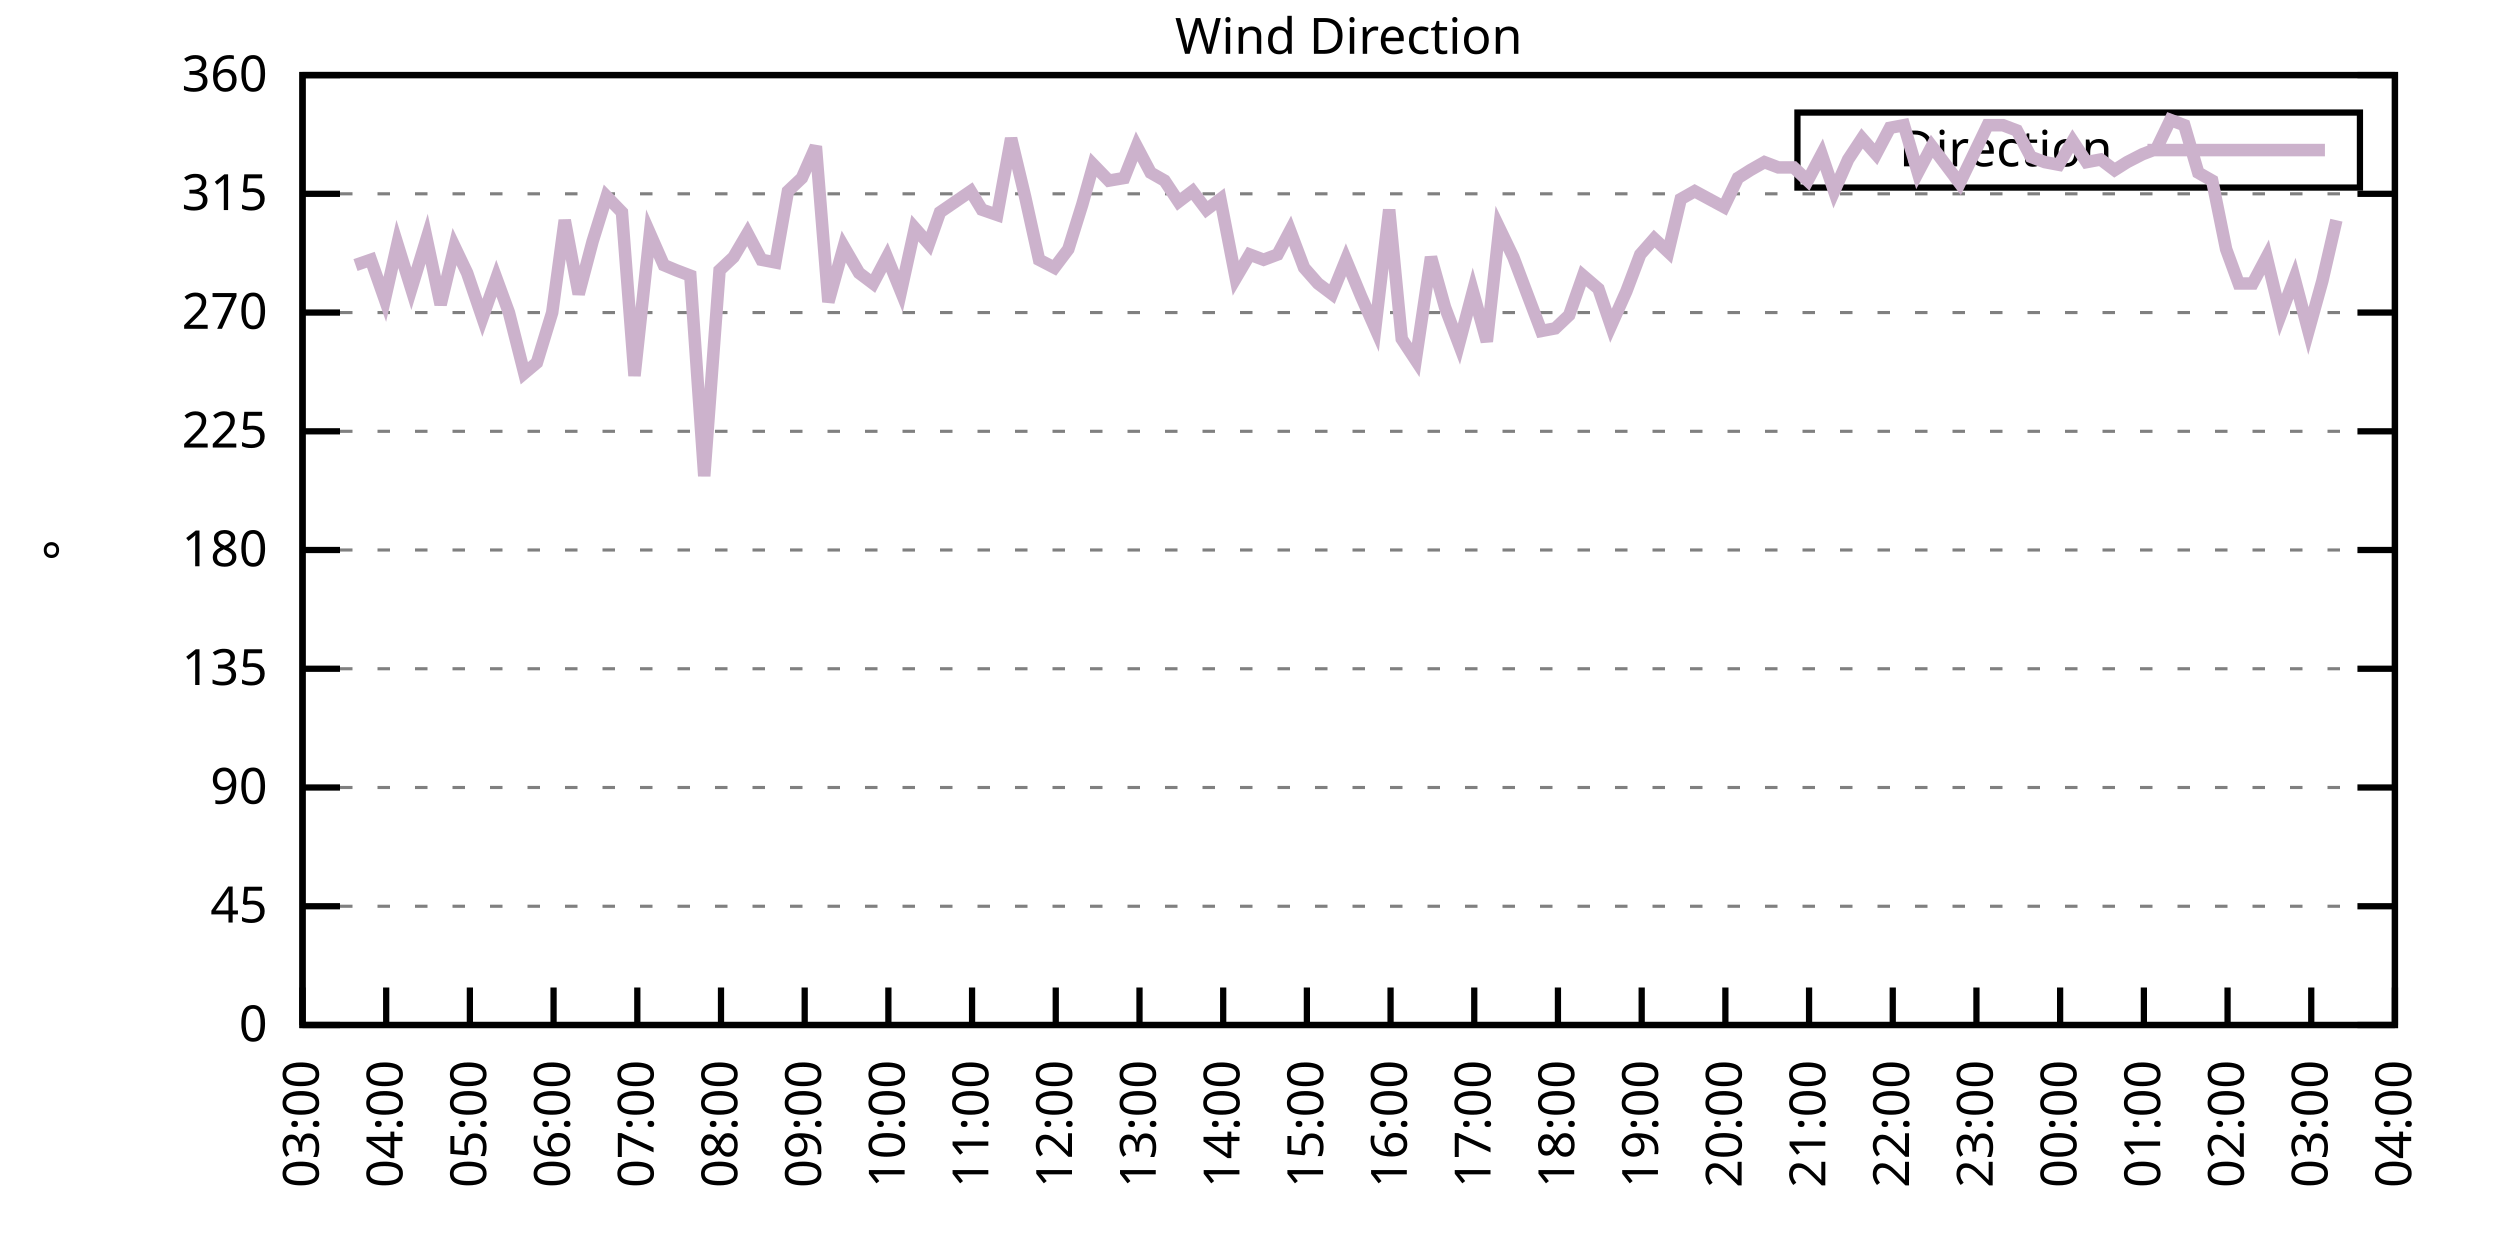
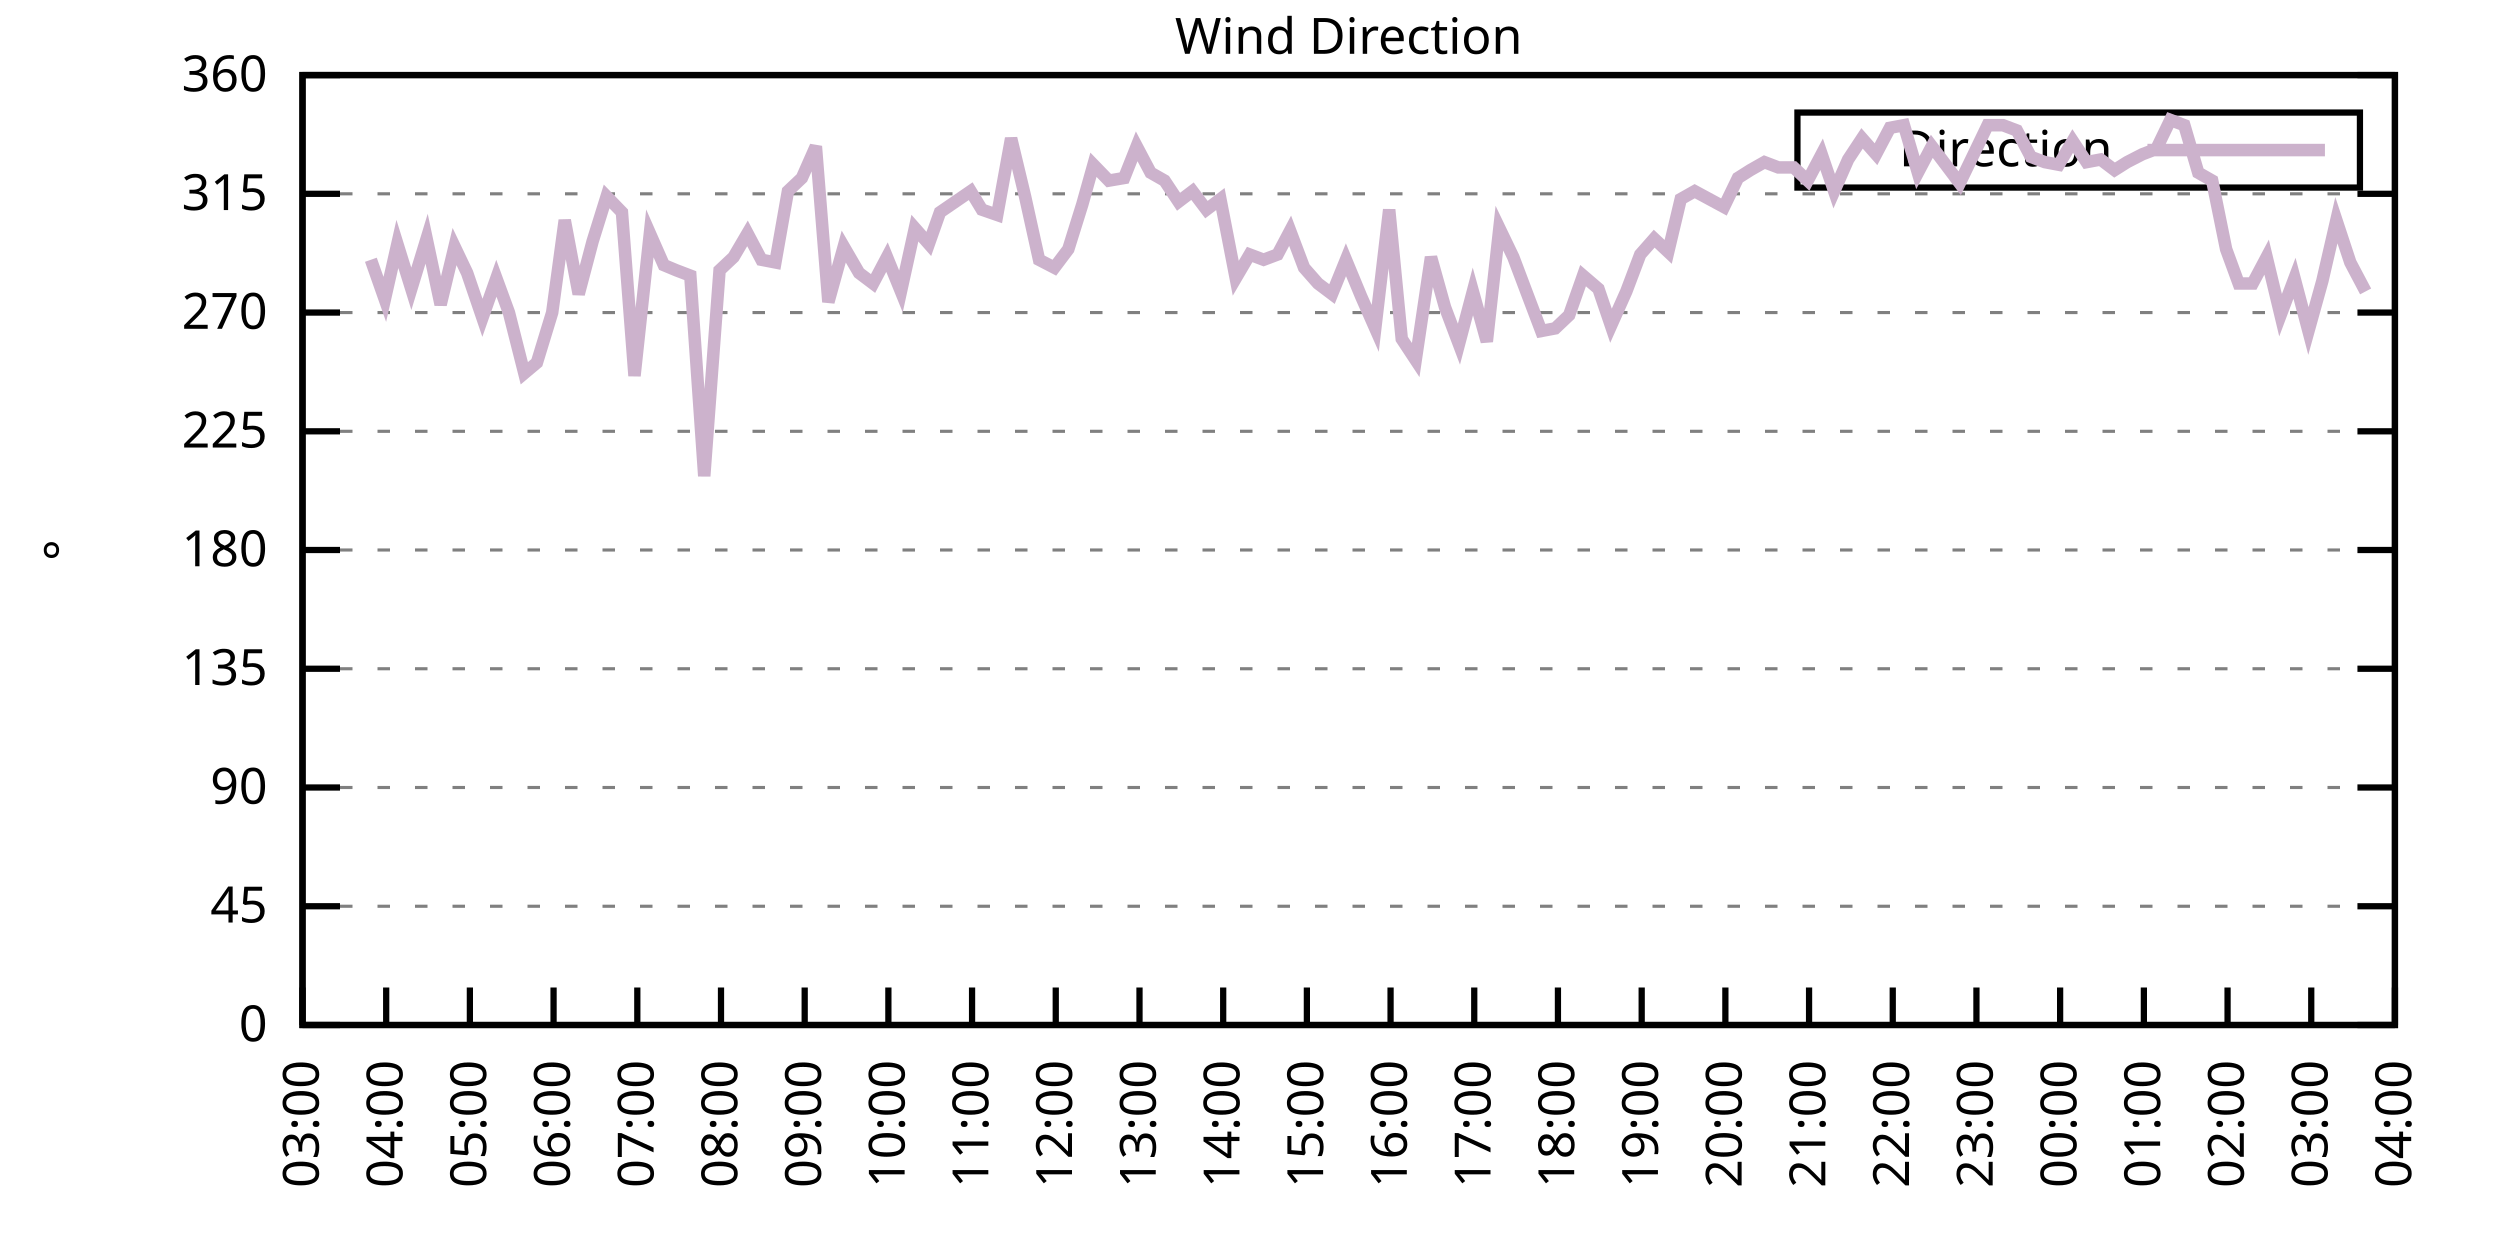
<svg xmlns="http://www.w3.org/2000/svg" xmlns:xlink="http://www.w3.org/1999/xlink" width="400" height="200" viewBox="0 0 400 200">
  <g id="gnuplot_canvas">
    <rect x="0" y="0" width="400" height="200" fill="none" />
    <defs>
      <circle id="gpDot" r="0.5" stroke-width="0.5" stroke="currentColor" />
      <path id="gpPt0" stroke-width="0.333" stroke="currentColor" d="M-1,0 h2 M0,-1 v2" />
      <path id="gpPt1" stroke-width="0.333" stroke="currentColor" d="M-1,-1 L1,1 M1,-1 L-1,1" />
      <path id="gpPt2" stroke-width="0.333" stroke="currentColor" d="M-1,0 L1,0 M0,-1 L0,1 M-1,-1 L1,1 M-1,1 L1,-1" />
      <rect id="gpPt3" stroke-width="0.333" stroke="currentColor" x="-1" y="-1" width="2" height="2" />
      <rect id="gpPt4" stroke-width="0.333" stroke="currentColor" fill="currentColor" x="-1" y="-1" width="2" height="2" />
      <circle id="gpPt5" stroke-width="0.333" stroke="currentColor" cx="0" cy="0" r="1" />
      <use xlink:href="#gpPt5" id="gpPt6" fill="currentColor" stroke="none" />
      <path id="gpPt7" stroke-width="0.333" stroke="currentColor" d="M0,-1.33 L-1.33,0.67 L1.33,0.67 z" />
      <use xlink:href="#gpPt7" id="gpPt8" fill="currentColor" stroke="none" />
      <use xlink:href="#gpPt7" id="gpPt9" stroke="currentColor" transform="rotate(180)" />
      <use xlink:href="#gpPt9" id="gpPt10" fill="currentColor" stroke="none" />
      <use xlink:href="#gpPt3" id="gpPt11" stroke="currentColor" transform="rotate(45)" />
      <use xlink:href="#gpPt11" id="gpPt12" fill="currentColor" stroke="none" />
      <path id="gpPt13" stroke-width="0.333" stroke="currentColor" d="M0,1.330 L1.265,0.411 L0.782,-1.067 L-0.782,-1.076 L-1.265,0.411 z" />
      <use xlink:href="#gpPt13" id="gpPt14" fill="currentColor" stroke="none" />
      <filter id="textbox" filterUnits="objectBoundingBox" x="0" y="0" height="1" width="1">
        <feFlood flood-color="white" flood-opacity="1" result="bgnd" />
        <feComposite in="SourceGraphic" in2="bgnd" operator="atop" />
      </filter>
      <filter id="greybox" filterUnits="objectBoundingBox" x="0" y="0" height="1" width="1">
        <feFlood flood-color="lightgrey" flood-opacity="1" result="grey" />
        <feComposite in="SourceGraphic" in2="grey" operator="atop" />
      </filter>
    </defs>
    <g fill="none" color="white" stroke="currentColor" stroke-width="1.00" stroke-linecap="butt" stroke-linejoin="miter">
</g>
    <g fill="none" color="black" stroke="currentColor" stroke-width="1.00" stroke-linecap="butt" stroke-linejoin="miter">
      <g stroke="none" shape-rendering="crispEdges">
        <polygon fill="rgb(255, 255, 255)" points="48.40,164.00 383.18,164.00 383.18,12.02 48.40,12.02 " />
      </g>
    </g>
    <g fill="none" color="black" stroke="currentColor" stroke-width="1.00" stroke-linecap="butt" stroke-linejoin="miter">
</g>
    <g fill="none" color="black" stroke="black" stroke-width="0.50" stroke-linecap="butt" stroke-linejoin="miter">
</g>
    <g fill="none" color="gray" stroke="currentColor" stroke-width="0.50" stroke-linecap="butt" stroke-linejoin="miter">
      <path stroke="gray" stroke-dasharray="2,4" class="gridline" d="M48.40,164.00 L383.19,164.00  " />
    </g>
    <g fill="none" color="gray" stroke="gray" stroke-width="1.00" stroke-linecap="butt" stroke-linejoin="miter">
</g>
    <g fill="none" color="black" stroke="currentColor" stroke-width="1.00" stroke-linecap="butt" stroke-linejoin="miter">
      <path stroke="black" d="M48.40,164.00 L54.40,164.00 M383.19,164.00 L377.19,164.00  " />
      <g transform="translate(42.80,166.60)" stroke="none" fill="black" font-family="Sans" font-size="8.00" text-anchor="end">
        <text>
          <tspan font-family="Sans"> 0</tspan>
        </text>
      </g>
    </g>
    <g fill="none" color="black" stroke="currentColor" stroke-width="1.00" stroke-linecap="butt" stroke-linejoin="miter">
</g>
    <g fill="none" color="black" stroke="black" stroke-width="0.50" stroke-linecap="butt" stroke-linejoin="miter">
</g>
    <g fill="none" color="gray" stroke="currentColor" stroke-width="0.50" stroke-linecap="butt" stroke-linejoin="miter">
      <path stroke="gray" stroke-dasharray="2,4" class="gridline" d="M48.40,145.00 L383.19,145.00  " />
    </g>
    <g fill="none" color="gray" stroke="gray" stroke-width="1.00" stroke-linecap="butt" stroke-linejoin="miter">
</g>
    <g fill="none" color="black" stroke="currentColor" stroke-width="1.00" stroke-linecap="butt" stroke-linejoin="miter">
      <path stroke="black" d="M48.40,145.00 L54.40,145.00 M383.19,145.00 L377.19,145.00  " />
      <g transform="translate(42.80,147.60)" stroke="none" fill="black" font-family="Sans" font-size="8.00" text-anchor="end">
        <text>
          <tspan font-family="Sans"> 45</tspan>
        </text>
      </g>
    </g>
    <g fill="none" color="black" stroke="currentColor" stroke-width="1.00" stroke-linecap="butt" stroke-linejoin="miter">
</g>
    <g fill="none" color="black" stroke="black" stroke-width="0.50" stroke-linecap="butt" stroke-linejoin="miter">
</g>
    <g fill="none" color="gray" stroke="currentColor" stroke-width="0.50" stroke-linecap="butt" stroke-linejoin="miter">
      <path stroke="gray" stroke-dasharray="2,4" class="gridline" d="M48.40,126.00 L383.19,126.00  " />
    </g>
    <g fill="none" color="gray" stroke="gray" stroke-width="1.00" stroke-linecap="butt" stroke-linejoin="miter">
</g>
    <g fill="none" color="black" stroke="currentColor" stroke-width="1.00" stroke-linecap="butt" stroke-linejoin="miter">
      <path stroke="black" d="M48.40,126.00 L54.40,126.00 M383.19,126.00 L377.19,126.00  " />
      <g transform="translate(42.80,128.60)" stroke="none" fill="black" font-family="Sans" font-size="8.00" text-anchor="end">
        <text>
          <tspan font-family="Sans"> 90</tspan>
        </text>
      </g>
    </g>
    <g fill="none" color="black" stroke="currentColor" stroke-width="1.00" stroke-linecap="butt" stroke-linejoin="miter">
</g>
    <g fill="none" color="black" stroke="black" stroke-width="0.50" stroke-linecap="butt" stroke-linejoin="miter">
</g>
    <g fill="none" color="gray" stroke="currentColor" stroke-width="0.50" stroke-linecap="butt" stroke-linejoin="miter">
      <path stroke="gray" stroke-dasharray="2,4" class="gridline" d="M48.40,107.00 L383.19,107.00  " />
    </g>
    <g fill="none" color="gray" stroke="gray" stroke-width="1.00" stroke-linecap="butt" stroke-linejoin="miter">
</g>
    <g fill="none" color="black" stroke="currentColor" stroke-width="1.00" stroke-linecap="butt" stroke-linejoin="miter">
      <path stroke="black" d="M48.40,107.00 L54.40,107.00 M383.19,107.00 L377.19,107.00  " />
      <g transform="translate(42.80,109.60)" stroke="none" fill="black" font-family="Sans" font-size="8.00" text-anchor="end">
        <text>
          <tspan font-family="Sans"> 135</tspan>
        </text>
      </g>
    </g>
    <g fill="none" color="black" stroke="currentColor" stroke-width="1.00" stroke-linecap="butt" stroke-linejoin="miter">
</g>
    <g fill="none" color="black" stroke="black" stroke-width="0.50" stroke-linecap="butt" stroke-linejoin="miter">
</g>
    <g fill="none" color="gray" stroke="currentColor" stroke-width="0.50" stroke-linecap="butt" stroke-linejoin="miter">
      <path stroke="gray" stroke-dasharray="2,4" class="gridline" d="M48.40,88.00 L383.19,88.00  " />
    </g>
    <g fill="none" color="gray" stroke="gray" stroke-width="1.00" stroke-linecap="butt" stroke-linejoin="miter">
</g>
    <g fill="none" color="black" stroke="currentColor" stroke-width="1.00" stroke-linecap="butt" stroke-linejoin="miter">
      <path stroke="black" d="M48.40,88.00 L54.40,88.00 M383.19,88.00 L377.19,88.00  " />
      <g transform="translate(42.80,90.60)" stroke="none" fill="black" font-family="Sans" font-size="8.00" text-anchor="end">
        <text>
          <tspan font-family="Sans"> 180</tspan>
        </text>
      </g>
    </g>
    <g fill="none" color="black" stroke="currentColor" stroke-width="1.00" stroke-linecap="butt" stroke-linejoin="miter">
</g>
    <g fill="none" color="black" stroke="black" stroke-width="0.50" stroke-linecap="butt" stroke-linejoin="miter">
</g>
    <g fill="none" color="gray" stroke="currentColor" stroke-width="0.50" stroke-linecap="butt" stroke-linejoin="miter">
      <path stroke="gray" stroke-dasharray="2,4" class="gridline" d="M48.40,69.01 L383.19,69.01  " />
    </g>
    <g fill="none" color="gray" stroke="gray" stroke-width="1.00" stroke-linecap="butt" stroke-linejoin="miter">
</g>
    <g fill="none" color="black" stroke="currentColor" stroke-width="1.00" stroke-linecap="butt" stroke-linejoin="miter">
      <path stroke="black" d="M48.40,69.01 L54.40,69.01 M383.19,69.01 L377.19,69.01  " />
      <g transform="translate(42.80,71.61)" stroke="none" fill="black" font-family="Sans" font-size="8.00" text-anchor="end">
        <text>
          <tspan font-family="Sans"> 225</tspan>
        </text>
      </g>
    </g>
    <g fill="none" color="black" stroke="currentColor" stroke-width="1.00" stroke-linecap="butt" stroke-linejoin="miter">
</g>
    <g fill="none" color="black" stroke="black" stroke-width="0.50" stroke-linecap="butt" stroke-linejoin="miter">
</g>
    <g fill="none" color="gray" stroke="currentColor" stroke-width="0.50" stroke-linecap="butt" stroke-linejoin="miter">
      <path stroke="gray" stroke-dasharray="2,4" class="gridline" d="M48.40,50.01 L383.19,50.01  " />
    </g>
    <g fill="none" color="gray" stroke="gray" stroke-width="1.00" stroke-linecap="butt" stroke-linejoin="miter">
</g>
    <g fill="none" color="black" stroke="currentColor" stroke-width="1.00" stroke-linecap="butt" stroke-linejoin="miter">
      <path stroke="black" d="M48.40,50.01 L54.40,50.01 M383.19,50.01 L377.19,50.01  " />
      <g transform="translate(42.80,52.61)" stroke="none" fill="black" font-family="Sans" font-size="8.00" text-anchor="end">
        <text>
          <tspan font-family="Sans"> 270</tspan>
        </text>
      </g>
    </g>
    <g fill="none" color="black" stroke="currentColor" stroke-width="1.00" stroke-linecap="butt" stroke-linejoin="miter">
</g>
    <g fill="none" color="black" stroke="black" stroke-width="0.50" stroke-linecap="butt" stroke-linejoin="miter">
</g>
    <g fill="none" color="gray" stroke="currentColor" stroke-width="0.50" stroke-linecap="butt" stroke-linejoin="miter">
      <path stroke="gray" stroke-dasharray="2,4" class="gridline" d="M48.40,31.01 L383.19,31.01  " />
    </g>
    <g fill="none" color="gray" stroke="gray" stroke-width="1.00" stroke-linecap="butt" stroke-linejoin="miter">
</g>
    <g fill="none" color="black" stroke="currentColor" stroke-width="1.00" stroke-linecap="butt" stroke-linejoin="miter">
      <path stroke="black" d="M48.40,31.01 L54.40,31.01 M383.19,31.01 L377.19,31.01  " />
      <g transform="translate(42.80,33.61)" stroke="none" fill="black" font-family="Sans" font-size="8.00" text-anchor="end">
        <text>
          <tspan font-family="Sans"> 315</tspan>
        </text>
      </g>
    </g>
    <g fill="none" color="black" stroke="currentColor" stroke-width="1.00" stroke-linecap="butt" stroke-linejoin="miter">
</g>
    <g fill="none" color="black" stroke="black" stroke-width="0.50" stroke-linecap="butt" stroke-linejoin="miter">
</g>
    <g fill="none" color="gray" stroke="currentColor" stroke-width="0.50" stroke-linecap="butt" stroke-linejoin="miter">
      <path stroke="gray" stroke-dasharray="2,4" class="gridline" d="M48.40,12.01 L383.19,12.01  " />
    </g>
    <g fill="none" color="gray" stroke="gray" stroke-width="1.00" stroke-linecap="butt" stroke-linejoin="miter">
</g>
    <g fill="none" color="black" stroke="currentColor" stroke-width="1.00" stroke-linecap="butt" stroke-linejoin="miter">
      <path stroke="black" d="M48.40,12.01 L54.40,12.01 M383.19,12.01 L377.19,12.01  " />
      <g transform="translate(42.80,14.61)" stroke="none" fill="black" font-family="Sans" font-size="8.00" text-anchor="end">
        <text>
          <tspan font-family="Sans"> 360</tspan>
        </text>
      </g>
    </g>
    <g fill="none" color="black" stroke="currentColor" stroke-width="1.00" stroke-linecap="butt" stroke-linejoin="miter">
      <path stroke="black" d="M48.40,164.00 L48.40,158.00  " />
      <g transform="translate(51.00,169.60) rotate(270.00)" stroke="none" fill="black" font-family="Sans" font-size="8.00" text-anchor="end">
        <text>
          <tspan font-family="Sans">03:00</tspan>
        </text>
      </g>
    </g>
    <g fill="none" color="black" stroke="currentColor" stroke-width="1.00" stroke-linecap="butt" stroke-linejoin="miter">
      <path stroke="black" d="M61.79,164.00 L61.79,158.00  " />
      <g transform="translate(64.39,169.60) rotate(270.00)" stroke="none" fill="black" font-family="Sans" font-size="8.00" text-anchor="end">
        <text>
          <tspan font-family="Sans">04:00</tspan>
        </text>
      </g>
    </g>
    <g fill="none" color="black" stroke="currentColor" stroke-width="1.00" stroke-linecap="butt" stroke-linejoin="miter">
      <path stroke="black" d="M75.18,164.00 L75.18,158.00  " />
      <g transform="translate(77.78,169.60) rotate(270.00)" stroke="none" fill="black" font-family="Sans" font-size="8.00" text-anchor="end">
        <text>
          <tspan font-family="Sans">05:00</tspan>
        </text>
      </g>
    </g>
    <g fill="none" color="black" stroke="currentColor" stroke-width="1.00" stroke-linecap="butt" stroke-linejoin="miter">
      <path stroke="black" d="M88.57,164.00 L88.57,158.00  " />
      <g transform="translate(91.17,169.60) rotate(270.00)" stroke="none" fill="black" font-family="Sans" font-size="8.00" text-anchor="end">
        <text>
          <tspan font-family="Sans">06:00</tspan>
        </text>
      </g>
    </g>
    <g fill="none" color="black" stroke="currentColor" stroke-width="1.00" stroke-linecap="butt" stroke-linejoin="miter">
      <path stroke="black" d="M101.97,164.00 L101.97,158.00  " />
      <g transform="translate(104.57,169.60) rotate(270.00)" stroke="none" fill="black" font-family="Sans" font-size="8.00" text-anchor="end">
        <text>
          <tspan font-family="Sans">07:00</tspan>
        </text>
      </g>
    </g>
    <g fill="none" color="black" stroke="currentColor" stroke-width="1.00" stroke-linecap="butt" stroke-linejoin="miter">
      <path stroke="black" d="M115.36,164.00 L115.36,158.00  " />
      <g transform="translate(117.96,169.60) rotate(270.00)" stroke="none" fill="black" font-family="Sans" font-size="8.00" text-anchor="end">
        <text>
          <tspan font-family="Sans">08:00</tspan>
        </text>
      </g>
    </g>
    <g fill="none" color="black" stroke="currentColor" stroke-width="1.00" stroke-linecap="butt" stroke-linejoin="miter">
      <path stroke="black" d="M128.75,164.00 L128.75,158.00  " />
      <g transform="translate(131.35,169.60) rotate(270.00)" stroke="none" fill="black" font-family="Sans" font-size="8.00" text-anchor="end">
        <text>
          <tspan font-family="Sans">09:00</tspan>
        </text>
      </g>
    </g>
    <g fill="none" color="black" stroke="currentColor" stroke-width="1.00" stroke-linecap="butt" stroke-linejoin="miter">
      <path stroke="black" d="M142.14,164.00 L142.14,158.00  " />
      <g transform="translate(144.74,169.60) rotate(270.00)" stroke="none" fill="black" font-family="Sans" font-size="8.00" text-anchor="end">
        <text>
          <tspan font-family="Sans">10:00</tspan>
        </text>
      </g>
    </g>
    <g fill="none" color="black" stroke="currentColor" stroke-width="1.00" stroke-linecap="butt" stroke-linejoin="miter">
      <path stroke="black" d="M155.53,164.00 L155.53,158.00  " />
      <g transform="translate(158.13,169.60) rotate(270.00)" stroke="none" fill="black" font-family="Sans" font-size="8.00" text-anchor="end">
        <text>
          <tspan font-family="Sans">11:00</tspan>
        </text>
      </g>
    </g>
    <g fill="none" color="black" stroke="currentColor" stroke-width="1.00" stroke-linecap="butt" stroke-linejoin="miter">
      <path stroke="black" d="M168.92,164.00 L168.92,158.00  " />
      <g transform="translate(171.52,169.60) rotate(270.00)" stroke="none" fill="black" font-family="Sans" font-size="8.00" text-anchor="end">
        <text>
          <tspan font-family="Sans">12:00</tspan>
        </text>
      </g>
    </g>
    <g fill="none" color="black" stroke="currentColor" stroke-width="1.00" stroke-linecap="butt" stroke-linejoin="miter">
      <path stroke="black" d="M182.32,164.00 L182.32,158.00  " />
      <g transform="translate(184.92,169.60) rotate(270.00)" stroke="none" fill="black" font-family="Sans" font-size="8.00" text-anchor="end">
        <text>
          <tspan font-family="Sans">13:00</tspan>
        </text>
      </g>
    </g>
    <g fill="none" color="black" stroke="currentColor" stroke-width="1.00" stroke-linecap="butt" stroke-linejoin="miter">
      <path stroke="black" d="M195.71,164.00 L195.71,158.00  " />
      <g transform="translate(198.31,169.60) rotate(270.00)" stroke="none" fill="black" font-family="Sans" font-size="8.00" text-anchor="end">
        <text>
          <tspan font-family="Sans">14:00</tspan>
        </text>
      </g>
    </g>
    <g fill="none" color="black" stroke="currentColor" stroke-width="1.00" stroke-linecap="butt" stroke-linejoin="miter">
      <path stroke="black" d="M209.10,164.00 L209.10,158.00  " />
      <g transform="translate(211.70,169.60) rotate(270.00)" stroke="none" fill="black" font-family="Sans" font-size="8.00" text-anchor="end">
        <text>
          <tspan font-family="Sans">15:00</tspan>
        </text>
      </g>
    </g>
    <g fill="none" color="black" stroke="currentColor" stroke-width="1.00" stroke-linecap="butt" stroke-linejoin="miter">
      <path stroke="black" d="M222.49,164.00 L222.49,158.00  " />
      <g transform="translate(225.09,169.60) rotate(270.00)" stroke="none" fill="black" font-family="Sans" font-size="8.00" text-anchor="end">
        <text>
          <tspan font-family="Sans">16:00</tspan>
        </text>
      </g>
    </g>
    <g fill="none" color="black" stroke="currentColor" stroke-width="1.00" stroke-linecap="butt" stroke-linejoin="miter">
      <path stroke="black" d="M235.88,164.00 L235.88,158.00  " />
      <g transform="translate(238.48,169.60) rotate(270.00)" stroke="none" fill="black" font-family="Sans" font-size="8.00" text-anchor="end">
        <text>
          <tspan font-family="Sans">17:00</tspan>
        </text>
      </g>
    </g>
    <g fill="none" color="black" stroke="currentColor" stroke-width="1.00" stroke-linecap="butt" stroke-linejoin="miter">
      <path stroke="black" d="M249.27,164.00 L249.27,158.00  " />
      <g transform="translate(251.87,169.60) rotate(270.00)" stroke="none" fill="black" font-family="Sans" font-size="8.00" text-anchor="end">
        <text>
          <tspan font-family="Sans">18:00</tspan>
        </text>
      </g>
    </g>
    <g fill="none" color="black" stroke="currentColor" stroke-width="1.00" stroke-linecap="butt" stroke-linejoin="miter">
      <path stroke="black" d="M262.67,164.00 L262.67,158.00  " />
      <g transform="translate(265.27,169.60) rotate(270.00)" stroke="none" fill="black" font-family="Sans" font-size="8.00" text-anchor="end">
        <text>
          <tspan font-family="Sans">19:00</tspan>
        </text>
      </g>
    </g>
    <g fill="none" color="black" stroke="currentColor" stroke-width="1.00" stroke-linecap="butt" stroke-linejoin="miter">
      <path stroke="black" d="M276.06,164.00 L276.06,158.00  " />
      <g transform="translate(278.66,169.60) rotate(270.00)" stroke="none" fill="black" font-family="Sans" font-size="8.00" text-anchor="end">
        <text>
          <tspan font-family="Sans">20:00</tspan>
        </text>
      </g>
    </g>
    <g fill="none" color="black" stroke="currentColor" stroke-width="1.00" stroke-linecap="butt" stroke-linejoin="miter">
      <path stroke="black" d="M289.45,164.00 L289.45,158.00  " />
      <g transform="translate(292.05,169.60) rotate(270.00)" stroke="none" fill="black" font-family="Sans" font-size="8.00" text-anchor="end">
        <text>
          <tspan font-family="Sans">21:00</tspan>
        </text>
      </g>
    </g>
    <g fill="none" color="black" stroke="currentColor" stroke-width="1.00" stroke-linecap="butt" stroke-linejoin="miter">
      <path stroke="black" d="M302.84,164.00 L302.84,158.00  " />
      <g transform="translate(305.44,169.60) rotate(270.00)" stroke="none" fill="black" font-family="Sans" font-size="8.00" text-anchor="end">
        <text>
          <tspan font-family="Sans">22:00</tspan>
        </text>
      </g>
    </g>
    <g fill="none" color="black" stroke="currentColor" stroke-width="1.00" stroke-linecap="butt" stroke-linejoin="miter">
      <path stroke="black" d="M316.23,164.00 L316.23,158.00  " />
      <g transform="translate(318.83,169.60) rotate(270.00)" stroke="none" fill="black" font-family="Sans" font-size="8.00" text-anchor="end">
        <text>
          <tspan font-family="Sans">23:00</tspan>
        </text>
      </g>
    </g>
    <g fill="none" color="black" stroke="currentColor" stroke-width="1.00" stroke-linecap="butt" stroke-linejoin="miter">
      <path stroke="black" d="M329.62,164.00 L329.62,158.00  " />
      <g transform="translate(332.22,169.60) rotate(270.00)" stroke="none" fill="black" font-family="Sans" font-size="8.00" text-anchor="end">
        <text>
          <tspan font-family="Sans">00:00</tspan>
        </text>
      </g>
    </g>
    <g fill="none" color="black" stroke="currentColor" stroke-width="1.00" stroke-linecap="butt" stroke-linejoin="miter">
      <path stroke="black" d="M343.02,164.00 L343.02,158.00  " />
      <g transform="translate(345.62,169.60) rotate(270.00)" stroke="none" fill="black" font-family="Sans" font-size="8.00" text-anchor="end">
        <text>
          <tspan font-family="Sans">01:00</tspan>
        </text>
      </g>
    </g>
    <g fill="none" color="black" stroke="currentColor" stroke-width="1.00" stroke-linecap="butt" stroke-linejoin="miter">
      <path stroke="black" d="M356.41,164.00 L356.41,158.00  " />
      <g transform="translate(359.01,169.60) rotate(270.00)" stroke="none" fill="black" font-family="Sans" font-size="8.00" text-anchor="end">
        <text>
          <tspan font-family="Sans">02:00</tspan>
        </text>
      </g>
    </g>
    <g fill="none" color="black" stroke="currentColor" stroke-width="1.00" stroke-linecap="butt" stroke-linejoin="miter">
      <path stroke="black" d="M369.80,164.00 L369.80,158.00  " />
      <g transform="translate(372.40,169.60) rotate(270.00)" stroke="none" fill="black" font-family="Sans" font-size="8.00" text-anchor="end">
        <text>
          <tspan font-family="Sans">03:00</tspan>
        </text>
      </g>
    </g>
    <g fill="none" color="black" stroke="currentColor" stroke-width="1.00" stroke-linecap="butt" stroke-linejoin="miter">
      <path stroke="black" d="M383.19,164.00 L383.19,158.00  " />
      <g transform="translate(385.79,169.60) rotate(270.00)" stroke="none" fill="black" font-family="Sans" font-size="8.00" text-anchor="end">
        <text>
          <tspan font-family="Sans">04:00</tspan>
        </text>
      </g>
    </g>
    <g fill="none" color="black" stroke="currentColor" stroke-width="1.00" stroke-linecap="butt" stroke-linejoin="miter">
</g>
    <g fill="none" color="black" stroke="currentColor" stroke-width="1.00" stroke-linecap="butt" stroke-linejoin="miter">
      <path stroke="black" d="M48.40,12.01 L48.40,164.00 L383.19,164.00 L383.19,12.01 L48.40,12.01 Z  " />
    </g>
    <g fill="none" color="black" stroke="currentColor" stroke-width="1.00" stroke-linecap="butt" stroke-linejoin="miter">
</g>
    <g fill="none" color="black" stroke="currentColor" stroke-width="1.00" stroke-linecap="butt" stroke-linejoin="miter">
      <path stroke="black" d="M287.59,30.01 L287.59,18.01 L377.59,18.01 L377.59,30.01 L287.59,30.01 Z  " />
    </g>
    <g id="Wind_direction_plot_1">
      <g fill="none" color="white" stroke="black" stroke-width="2.00" stroke-linecap="butt" stroke-linejoin="miter">
</g>
      <g fill="none" color="black" stroke="currentColor" stroke-width="2.00" stroke-linecap="butt" stroke-linejoin="miter">
        <g transform="translate(337.99,26.61)" stroke="none" fill="black" font-family="Sans" font-size="8.00" text-anchor="end">
          <text>
            <tspan font-family="Sans">Direction</tspan>
          </text>
        </g>
      </g>
      <g fill="none" color="black" stroke="currentColor" stroke-width="2.00" stroke-linecap="butt" stroke-linejoin="miter">
-         <path stroke="rgb(204, 178, 204)" d="M343.59,24.01 L371.99,24.01 M56.88,42.41 L59.34,41.56 L61.57,47.90 L63.58,39.03 L65.81,46.21 L68.26,38.19   L70.50,48.74 L72.73,39.45 L74.74,43.67 L77.19,50.85 L79.42,44.52 L81.43,50.01 L83.89,59.72 L85.90,58.03   L88.35,50.01 L90.36,35.23 L92.59,47.05 L94.82,38.61 L97.06,31.43 L99.51,33.96 L101.52,60.14 L103.98,37.34   L106.21,42.41 L108.22,43.25 L110.45,44.10 L112.68,76.18 L115.13,43.25 L117.37,41.14 L119.60,37.34 L121.83,41.56   L124.06,41.99 L126.07,30.59 L128.30,28.48 L130.54,23.41 L132.54,48.32 L135.00,39.45 L137.45,43.67 L139.69,45.36   L141.92,41.14 L144.15,46.63 L146.38,36.50 L148.61,39.03 L150.40,33.96 L152.85,32.28 L155.31,30.59 L157.10,33.54   L159.55,34.39 L161.78,22.14 L164.01,31.43 L166.25,41.56 L168.70,42.83 L170.93,39.87 L173.17,32.70 L174.95,26.36   L177.41,28.90 L179.86,28.48 L181.87,23.41 L184.10,27.63 L186.33,28.90 L188.57,32.28 L190.80,30.59 L193.03,33.54   L195.26,31.85 L197.72,44.52 L199.95,40.72 L202.18,41.56 L204.41,40.72 L206.42,36.92 L208.65,42.83 L210.88,45.36   L213.12,47.05 L215.35,41.56 L217.80,47.47 L220.04,52.54 L222.27,33.54 L224.28,54.23 L226.51,57.61 L228.96,41.14   L231.20,49.16 L233.43,55.07 L235.66,46.63 L237.89,54.65 L239.90,36.50 L242.13,41.14 L244.36,47.05 L246.60,52.96   L248.83,52.54 L251.06,50.43 L253.29,44.10 L255.75,46.21 L257.76,52.12 L260.21,46.63 L262.44,40.72 L264.67,38.19   L266.91,40.30 L268.92,31.85 L271.15,30.59 L275.83,33.12 L278.07,28.48 L280.07,27.21 L282.31,25.94 L284.54,26.79   L286.99,26.79 L289.23,28.90 L291.46,24.68 L293.47,30.59 L295.70,25.52 L297.93,22.14 L300.16,24.68 L302.39,20.45   L304.63,20.03 L306.86,27.63 L309.09,23.41 L311.32,26.36 L313.55,29.32 L315.79,24.68 L318.02,20.03 L320.47,20.03   L322.70,20.88 L324.94,25.10 L327.17,25.94 L329.40,26.36 L331.63,22.56 L333.86,25.94 L336.10,25.52 L338.33,27.21   L340.34,25.94 L342.79,24.68 L345.02,23.83 L347.26,19.19 L349.49,20.03 L351.72,27.63 L353.95,28.90 L356.18,39.87   L358.19,45.36 L360.42,45.36 L362.66,41.14 L364.89,50.43 L367.12,44.52 L369.35,52.96 L371.58,44.94 L373.82,35.23    " />
+         <path stroke="rgb(204, 178, 204)" d="M343.59,24.01 L371.99,24.01 M59.34,41.56 L61.57,47.90 L63.58,39.03 L65.81,46.21 L68.26,38.19 L70.50,48.74   L72.73,39.45 L74.74,43.67 L77.19,50.85 L79.42,44.52 L81.43,50.01 L83.89,59.72 L85.90,58.03 L88.35,50.01   L90.36,35.23 L92.59,47.05 L94.82,38.61 L97.06,31.43 L99.51,33.96 L101.52,60.14 L103.98,37.34 L106.21,42.41   L108.22,43.25 L110.45,44.10 L112.68,76.18 L115.13,43.25 L117.37,41.14 L119.60,37.34 L121.83,41.56 L124.06,41.99   L126.07,30.59 L128.30,28.48 L130.54,23.41 L132.54,48.32 L135.00,39.45 L137.45,43.67 L139.69,45.36 L141.92,41.14   L144.15,46.63 L146.38,36.50 L148.61,39.03 L150.40,33.96 L152.85,32.28 L155.31,30.59 L157.10,33.54 L159.55,34.39   L161.78,22.14 L164.01,31.43 L166.25,41.56 L168.70,42.83 L170.93,39.87 L173.17,32.70 L174.95,26.36 L177.41,28.90   L179.86,28.48 L181.87,23.41 L184.10,27.63 L186.33,28.90 L188.57,32.28 L190.80,30.59 L193.03,33.54 L195.26,31.85   L197.72,44.52 L199.95,40.72 L202.18,41.56 L204.41,40.72 L206.42,36.92 L208.65,42.83 L210.88,45.36 L213.12,47.05   L215.35,41.56 L217.80,47.47 L220.04,52.54 L222.27,33.54 L224.28,54.23 L226.51,57.61 L228.96,41.14 L231.20,49.16   L233.43,55.07 L235.66,46.63 L237.89,54.65 L239.90,36.50 L242.13,41.14 L244.36,47.05 L246.60,52.96 L248.83,52.54   L251.06,50.43 L253.29,44.10 L255.75,46.21 L257.76,52.12 L260.21,46.63 L262.44,40.72 L264.67,38.19 L266.91,40.30   L268.92,31.85 L271.15,30.59 L275.83,33.12 L278.07,28.48 L280.07,27.21 L282.31,25.94 L284.54,26.79 L286.99,26.79   L289.23,28.90 L291.46,24.68 L293.47,30.59 L295.70,25.52 L297.93,22.14 L300.16,24.68 L302.39,20.45 L304.63,20.03   L306.86,27.63 L309.09,23.41 L311.32,26.36 L313.55,29.32 L315.79,24.68 L318.02,20.03 L320.47,20.03 L322.70,20.88   L324.94,25.10 L327.17,25.94 L329.40,26.36 L331.63,22.56 L333.86,25.94 L336.10,25.52 L338.33,27.21 L340.34,25.94   L342.79,24.68 L345.02,23.83 L347.26,19.19 L349.49,20.03 L351.72,27.63 L353.95,28.90 L356.18,39.87 L358.19,45.36   L360.42,45.36 L362.66,41.14 L364.89,50.43 L367.12,44.52 L369.35,52.96 L371.58,44.94 L373.82,35.23 L376.05,41.99   L378.50,46.63  " />
      </g>
    </g>
    <g fill="none" color="black" stroke="currentColor" stroke-width="2.00" stroke-linecap="butt" stroke-linejoin="miter">
</g>
    <g fill="none" color="black" stroke="black" stroke-width="1.00" stroke-linecap="butt" stroke-linejoin="miter">
</g>
    <g fill="none" color="black" stroke="currentColor" stroke-width="1.00" stroke-linecap="butt" stroke-linejoin="miter">
      <path stroke="black" d="M48.40,12.01 L48.40,164.00 L383.19,164.00 L383.19,12.01 L48.40,12.01 Z  " />
      <g transform="translate(12.80,88.01) rotate(270.00)" stroke="none" fill="black" font-family="Sans" font-size="8.00" text-anchor="middle">
        <text>
          <tspan font-family="Sans">°</tspan>
        </text>
      </g>
    </g>
    <g fill="none" color="black" stroke="currentColor" stroke-width="1.00" stroke-linecap="butt" stroke-linejoin="miter">
</g>
    <g fill="none" color="black" stroke="currentColor" stroke-width="1.00" stroke-linecap="butt" stroke-linejoin="miter">
      <g transform="translate(215.79,8.61)" stroke="none" fill="black" font-family="Sans" font-size="8.00" text-anchor="middle">
        <text>
          <tspan font-family="Sans">Wind Direction</tspan>
        </text>
      </g>
    </g>
    <g fill="none" color="black" stroke="currentColor" stroke-width="1.00" stroke-linecap="butt" stroke-linejoin="miter">
</g>
  </g>
</svg>
